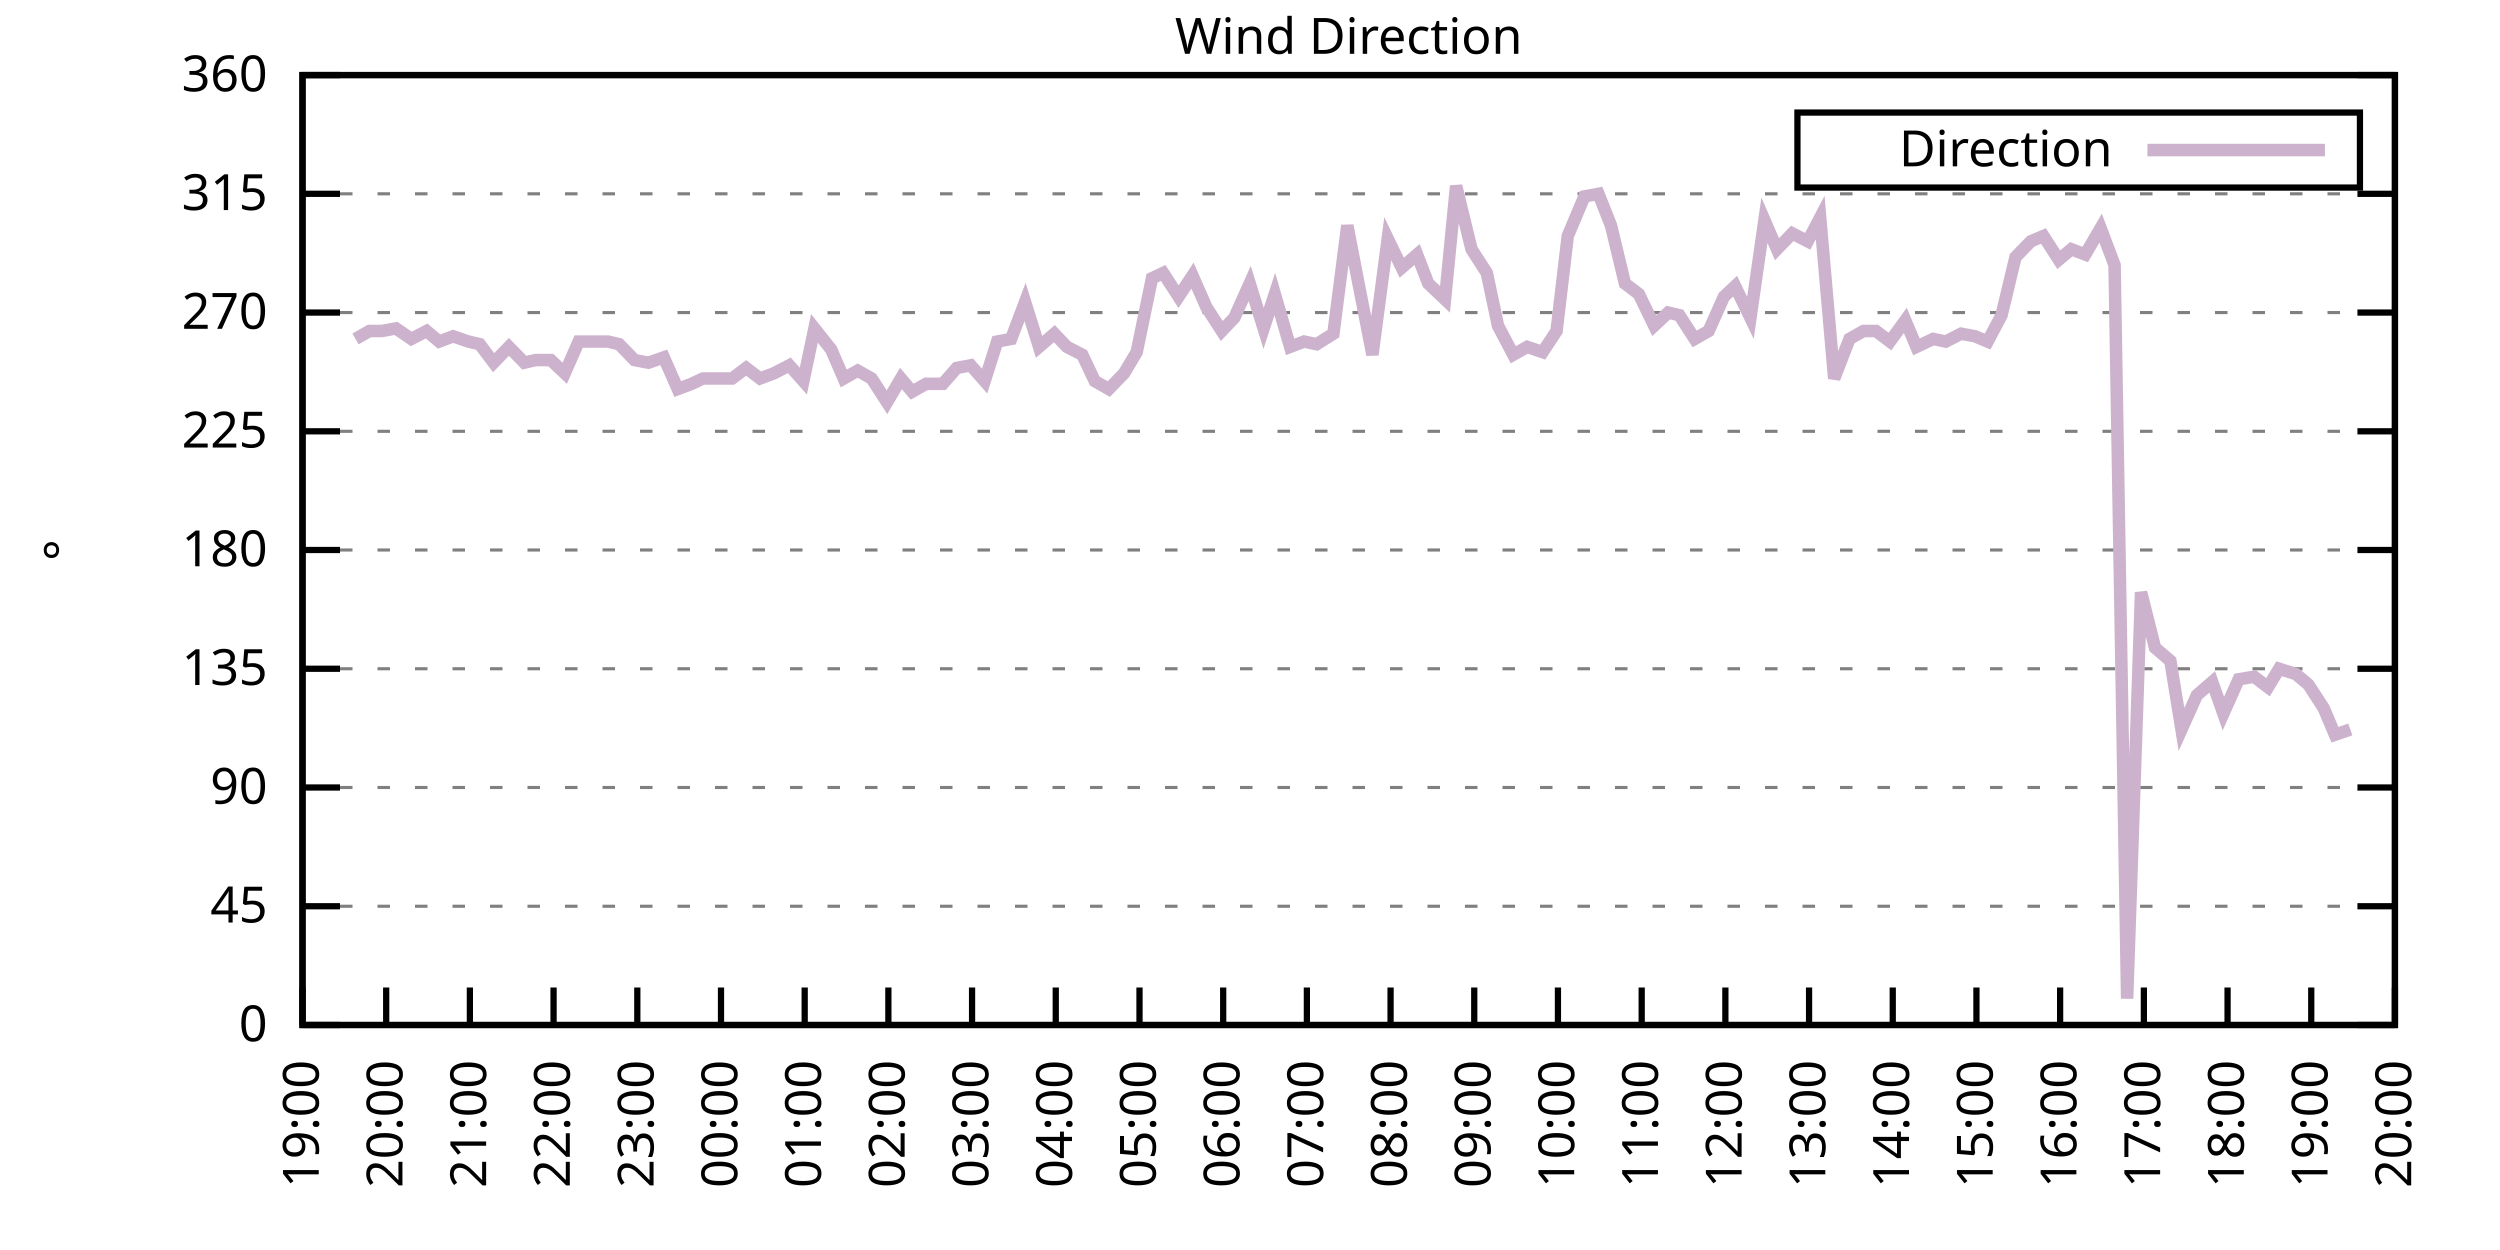
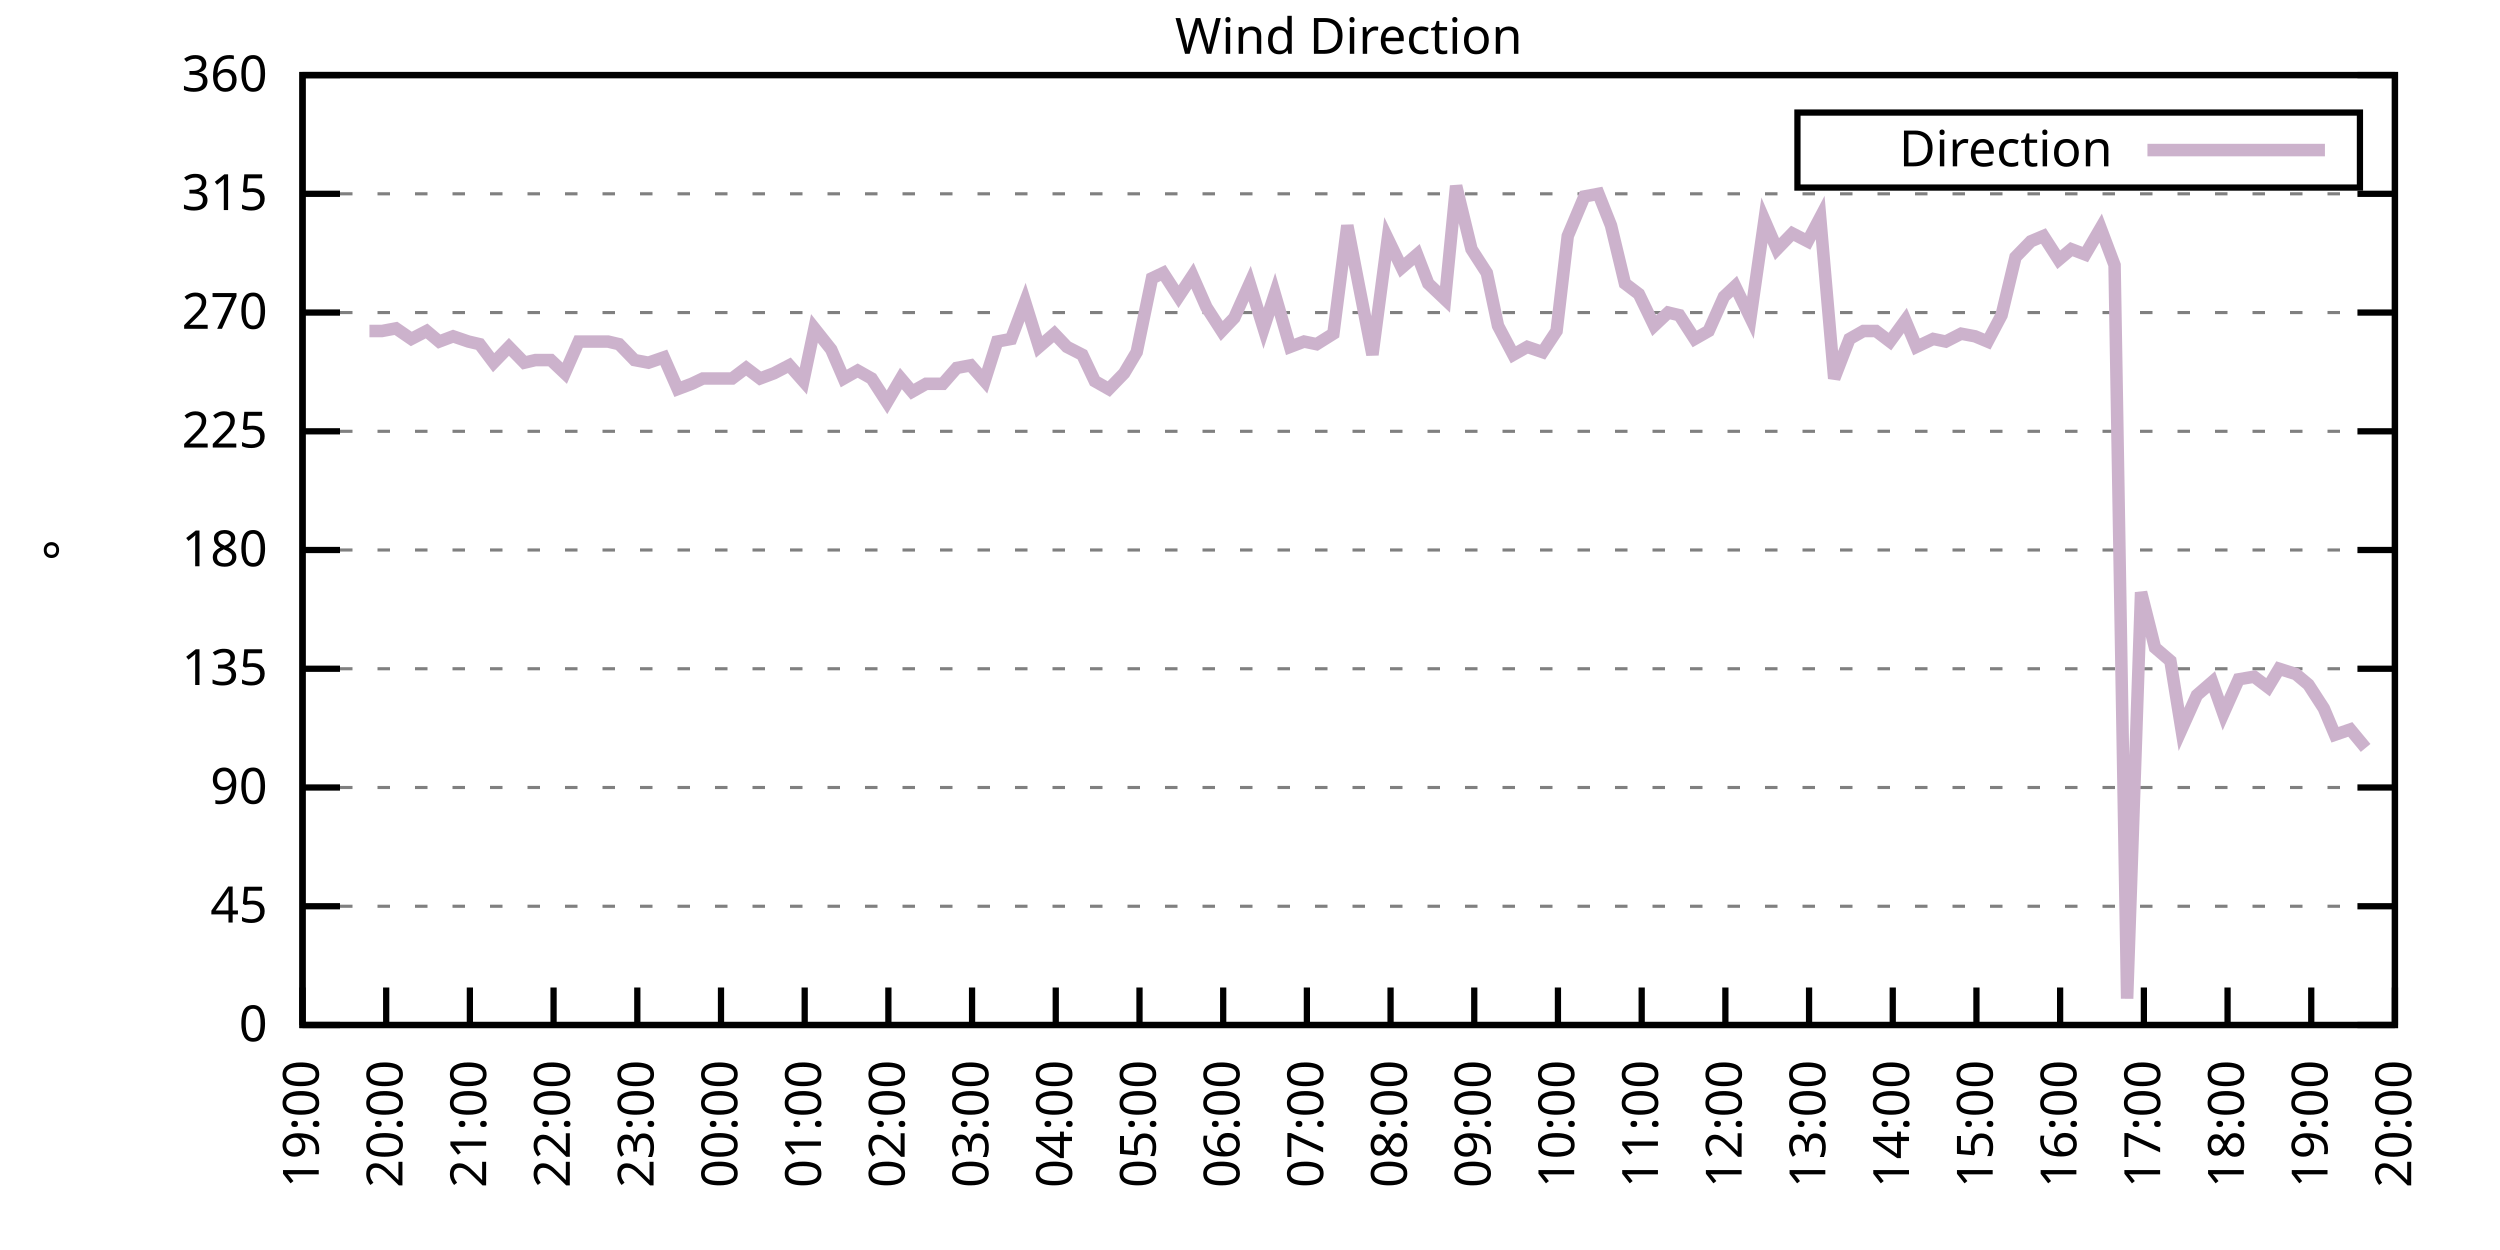
<svg xmlns="http://www.w3.org/2000/svg" xmlns:xlink="http://www.w3.org/1999/xlink" width="400" height="200" viewBox="0 0 400 200">
  <g id="gnuplot_canvas">
    <rect x="0" y="0" width="400" height="200" fill="none" />
    <defs>
      <circle id="gpDot" r="0.5" stroke-width="0.5" stroke="currentColor" />
      <path id="gpPt0" stroke-width="0.333" stroke="currentColor" d="M-1,0 h2 M0,-1 v2" />
      <path id="gpPt1" stroke-width="0.333" stroke="currentColor" d="M-1,-1 L1,1 M1,-1 L-1,1" />
      <path id="gpPt2" stroke-width="0.333" stroke="currentColor" d="M-1,0 L1,0 M0,-1 L0,1 M-1,-1 L1,1 M-1,1 L1,-1" />
      <rect id="gpPt3" stroke-width="0.333" stroke="currentColor" x="-1" y="-1" width="2" height="2" />
      <rect id="gpPt4" stroke-width="0.333" stroke="currentColor" fill="currentColor" x="-1" y="-1" width="2" height="2" />
      <circle id="gpPt5" stroke-width="0.333" stroke="currentColor" cx="0" cy="0" r="1" />
      <use xlink:href="#gpPt5" id="gpPt6" fill="currentColor" stroke="none" />
      <path id="gpPt7" stroke-width="0.333" stroke="currentColor" d="M0,-1.33 L-1.33,0.67 L1.33,0.67 z" />
      <use xlink:href="#gpPt7" id="gpPt8" fill="currentColor" stroke="none" />
      <use xlink:href="#gpPt7" id="gpPt9" stroke="currentColor" transform="rotate(180)" />
      <use xlink:href="#gpPt9" id="gpPt10" fill="currentColor" stroke="none" />
      <use xlink:href="#gpPt3" id="gpPt11" stroke="currentColor" transform="rotate(45)" />
      <use xlink:href="#gpPt11" id="gpPt12" fill="currentColor" stroke="none" />
      <path id="gpPt13" stroke-width="0.333" stroke="currentColor" d="M0,1.330 L1.265,0.411 L0.782,-1.067 L-0.782,-1.076 L-1.265,0.411 z" />
      <use xlink:href="#gpPt13" id="gpPt14" fill="currentColor" stroke="none" />
      <filter id="textbox" filterUnits="objectBoundingBox" x="0" y="0" height="1" width="1">
        <feFlood flood-color="white" flood-opacity="1" result="bgnd" />
        <feComposite in="SourceGraphic" in2="bgnd" operator="atop" />
      </filter>
      <filter id="greybox" filterUnits="objectBoundingBox" x="0" y="0" height="1" width="1">
        <feFlood flood-color="lightgrey" flood-opacity="1" result="grey" />
        <feComposite in="SourceGraphic" in2="grey" operator="atop" />
      </filter>
    </defs>
    <g fill="none" color="white" stroke="currentColor" stroke-width="1.00" stroke-linecap="butt" stroke-linejoin="miter">
</g>
    <g fill="none" color="black" stroke="currentColor" stroke-width="1.00" stroke-linecap="butt" stroke-linejoin="miter">
      <g stroke="none" shape-rendering="crispEdges">
        <polygon fill="rgb(255, 255, 255)" points="48.40,164.00 383.18,164.00 383.18,12.02 48.40,12.02 " />
      </g>
    </g>
    <g fill="none" color="black" stroke="currentColor" stroke-width="1.00" stroke-linecap="butt" stroke-linejoin="miter">
</g>
    <g fill="none" color="black" stroke="black" stroke-width="0.50" stroke-linecap="butt" stroke-linejoin="miter">
</g>
    <g fill="none" color="gray" stroke="currentColor" stroke-width="0.50" stroke-linecap="butt" stroke-linejoin="miter">
      <path stroke="gray" stroke-dasharray="2,4" class="gridline" d="M48.40,164.00 L383.19,164.00  " />
    </g>
    <g fill="none" color="gray" stroke="gray" stroke-width="1.00" stroke-linecap="butt" stroke-linejoin="miter">
</g>
    <g fill="none" color="black" stroke="currentColor" stroke-width="1.00" stroke-linecap="butt" stroke-linejoin="miter">
      <path stroke="black" d="M48.40,164.00 L54.40,164.00 M383.19,164.00 L377.19,164.00  " />
      <g transform="translate(42.80,166.60)" stroke="none" fill="black" font-family="Sans" font-size="8.00" text-anchor="end">
        <text>
          <tspan font-family="Sans"> 0</tspan>
        </text>
      </g>
    </g>
    <g fill="none" color="black" stroke="currentColor" stroke-width="1.00" stroke-linecap="butt" stroke-linejoin="miter">
</g>
    <g fill="none" color="black" stroke="black" stroke-width="0.50" stroke-linecap="butt" stroke-linejoin="miter">
</g>
    <g fill="none" color="gray" stroke="currentColor" stroke-width="0.50" stroke-linecap="butt" stroke-linejoin="miter">
      <path stroke="gray" stroke-dasharray="2,4" class="gridline" d="M48.40,145.00 L383.19,145.00  " />
    </g>
    <g fill="none" color="gray" stroke="gray" stroke-width="1.00" stroke-linecap="butt" stroke-linejoin="miter">
</g>
    <g fill="none" color="black" stroke="currentColor" stroke-width="1.00" stroke-linecap="butt" stroke-linejoin="miter">
      <path stroke="black" d="M48.40,145.00 L54.40,145.00 M383.19,145.00 L377.19,145.00  " />
      <g transform="translate(42.80,147.60)" stroke="none" fill="black" font-family="Sans" font-size="8.00" text-anchor="end">
        <text>
          <tspan font-family="Sans"> 45</tspan>
        </text>
      </g>
    </g>
    <g fill="none" color="black" stroke="currentColor" stroke-width="1.00" stroke-linecap="butt" stroke-linejoin="miter">
</g>
    <g fill="none" color="black" stroke="black" stroke-width="0.50" stroke-linecap="butt" stroke-linejoin="miter">
</g>
    <g fill="none" color="gray" stroke="currentColor" stroke-width="0.50" stroke-linecap="butt" stroke-linejoin="miter">
      <path stroke="gray" stroke-dasharray="2,4" class="gridline" d="M48.40,126.00 L383.19,126.00  " />
    </g>
    <g fill="none" color="gray" stroke="gray" stroke-width="1.00" stroke-linecap="butt" stroke-linejoin="miter">
</g>
    <g fill="none" color="black" stroke="currentColor" stroke-width="1.00" stroke-linecap="butt" stroke-linejoin="miter">
      <path stroke="black" d="M48.40,126.00 L54.40,126.00 M383.19,126.00 L377.19,126.00  " />
      <g transform="translate(42.80,128.60)" stroke="none" fill="black" font-family="Sans" font-size="8.00" text-anchor="end">
        <text>
          <tspan font-family="Sans"> 90</tspan>
        </text>
      </g>
    </g>
    <g fill="none" color="black" stroke="currentColor" stroke-width="1.00" stroke-linecap="butt" stroke-linejoin="miter">
</g>
    <g fill="none" color="black" stroke="black" stroke-width="0.50" stroke-linecap="butt" stroke-linejoin="miter">
</g>
    <g fill="none" color="gray" stroke="currentColor" stroke-width="0.50" stroke-linecap="butt" stroke-linejoin="miter">
      <path stroke="gray" stroke-dasharray="2,4" class="gridline" d="M48.40,107.00 L383.19,107.00  " />
    </g>
    <g fill="none" color="gray" stroke="gray" stroke-width="1.00" stroke-linecap="butt" stroke-linejoin="miter">
</g>
    <g fill="none" color="black" stroke="currentColor" stroke-width="1.00" stroke-linecap="butt" stroke-linejoin="miter">
      <path stroke="black" d="M48.40,107.00 L54.40,107.00 M383.19,107.00 L377.19,107.00  " />
      <g transform="translate(42.80,109.60)" stroke="none" fill="black" font-family="Sans" font-size="8.00" text-anchor="end">
        <text>
          <tspan font-family="Sans"> 135</tspan>
        </text>
      </g>
    </g>
    <g fill="none" color="black" stroke="currentColor" stroke-width="1.00" stroke-linecap="butt" stroke-linejoin="miter">
</g>
    <g fill="none" color="black" stroke="black" stroke-width="0.50" stroke-linecap="butt" stroke-linejoin="miter">
</g>
    <g fill="none" color="gray" stroke="currentColor" stroke-width="0.50" stroke-linecap="butt" stroke-linejoin="miter">
      <path stroke="gray" stroke-dasharray="2,4" class="gridline" d="M48.40,88.00 L383.19,88.00  " />
    </g>
    <g fill="none" color="gray" stroke="gray" stroke-width="1.00" stroke-linecap="butt" stroke-linejoin="miter">
</g>
    <g fill="none" color="black" stroke="currentColor" stroke-width="1.00" stroke-linecap="butt" stroke-linejoin="miter">
      <path stroke="black" d="M48.40,88.00 L54.40,88.00 M383.19,88.00 L377.19,88.00  " />
      <g transform="translate(42.80,90.60)" stroke="none" fill="black" font-family="Sans" font-size="8.00" text-anchor="end">
        <text>
          <tspan font-family="Sans"> 180</tspan>
        </text>
      </g>
    </g>
    <g fill="none" color="black" stroke="currentColor" stroke-width="1.00" stroke-linecap="butt" stroke-linejoin="miter">
</g>
    <g fill="none" color="black" stroke="black" stroke-width="0.50" stroke-linecap="butt" stroke-linejoin="miter">
</g>
    <g fill="none" color="gray" stroke="currentColor" stroke-width="0.50" stroke-linecap="butt" stroke-linejoin="miter">
      <path stroke="gray" stroke-dasharray="2,4" class="gridline" d="M48.40,69.01 L383.19,69.01  " />
    </g>
    <g fill="none" color="gray" stroke="gray" stroke-width="1.00" stroke-linecap="butt" stroke-linejoin="miter">
</g>
    <g fill="none" color="black" stroke="currentColor" stroke-width="1.00" stroke-linecap="butt" stroke-linejoin="miter">
      <path stroke="black" d="M48.40,69.01 L54.40,69.01 M383.19,69.01 L377.19,69.01  " />
      <g transform="translate(42.80,71.61)" stroke="none" fill="black" font-family="Sans" font-size="8.00" text-anchor="end">
        <text>
          <tspan font-family="Sans"> 225</tspan>
        </text>
      </g>
    </g>
    <g fill="none" color="black" stroke="currentColor" stroke-width="1.00" stroke-linecap="butt" stroke-linejoin="miter">
</g>
    <g fill="none" color="black" stroke="black" stroke-width="0.50" stroke-linecap="butt" stroke-linejoin="miter">
</g>
    <g fill="none" color="gray" stroke="currentColor" stroke-width="0.50" stroke-linecap="butt" stroke-linejoin="miter">
      <path stroke="gray" stroke-dasharray="2,4" class="gridline" d="M48.40,50.01 L383.19,50.01  " />
    </g>
    <g fill="none" color="gray" stroke="gray" stroke-width="1.00" stroke-linecap="butt" stroke-linejoin="miter">
</g>
    <g fill="none" color="black" stroke="currentColor" stroke-width="1.00" stroke-linecap="butt" stroke-linejoin="miter">
      <path stroke="black" d="M48.40,50.01 L54.40,50.01 M383.19,50.01 L377.19,50.01  " />
      <g transform="translate(42.80,52.61)" stroke="none" fill="black" font-family="Sans" font-size="8.00" text-anchor="end">
        <text>
          <tspan font-family="Sans"> 270</tspan>
        </text>
      </g>
    </g>
    <g fill="none" color="black" stroke="currentColor" stroke-width="1.00" stroke-linecap="butt" stroke-linejoin="miter">
</g>
    <g fill="none" color="black" stroke="black" stroke-width="0.50" stroke-linecap="butt" stroke-linejoin="miter">
</g>
    <g fill="none" color="gray" stroke="currentColor" stroke-width="0.50" stroke-linecap="butt" stroke-linejoin="miter">
      <path stroke="gray" stroke-dasharray="2,4" class="gridline" d="M48.40,31.01 L383.19,31.01  " />
    </g>
    <g fill="none" color="gray" stroke="gray" stroke-width="1.00" stroke-linecap="butt" stroke-linejoin="miter">
</g>
    <g fill="none" color="black" stroke="currentColor" stroke-width="1.00" stroke-linecap="butt" stroke-linejoin="miter">
      <path stroke="black" d="M48.40,31.01 L54.40,31.01 M383.19,31.01 L377.19,31.01  " />
      <g transform="translate(42.80,33.61)" stroke="none" fill="black" font-family="Sans" font-size="8.00" text-anchor="end">
        <text>
          <tspan font-family="Sans"> 315</tspan>
        </text>
      </g>
    </g>
    <g fill="none" color="black" stroke="currentColor" stroke-width="1.00" stroke-linecap="butt" stroke-linejoin="miter">
</g>
    <g fill="none" color="black" stroke="black" stroke-width="0.50" stroke-linecap="butt" stroke-linejoin="miter">
</g>
    <g fill="none" color="gray" stroke="currentColor" stroke-width="0.50" stroke-linecap="butt" stroke-linejoin="miter">
      <path stroke="gray" stroke-dasharray="2,4" class="gridline" d="M48.40,12.01 L383.19,12.01  " />
    </g>
    <g fill="none" color="gray" stroke="gray" stroke-width="1.00" stroke-linecap="butt" stroke-linejoin="miter">
</g>
    <g fill="none" color="black" stroke="currentColor" stroke-width="1.00" stroke-linecap="butt" stroke-linejoin="miter">
      <path stroke="black" d="M48.40,12.01 L54.40,12.01 M383.19,12.01 L377.19,12.01  " />
      <g transform="translate(42.80,14.61)" stroke="none" fill="black" font-family="Sans" font-size="8.00" text-anchor="end">
        <text>
          <tspan font-family="Sans"> 360</tspan>
        </text>
      </g>
    </g>
    <g fill="none" color="black" stroke="currentColor" stroke-width="1.00" stroke-linecap="butt" stroke-linejoin="miter">
      <path stroke="black" d="M48.40,164.00 L48.40,158.00  " />
      <g transform="translate(51.00,169.60) rotate(270.00)" stroke="none" fill="black" font-family="Sans" font-size="8.00" text-anchor="end">
        <text>
          <tspan font-family="Sans">19:00</tspan>
        </text>
      </g>
    </g>
    <g fill="none" color="black" stroke="currentColor" stroke-width="1.00" stroke-linecap="butt" stroke-linejoin="miter">
      <path stroke="black" d="M61.79,164.00 L61.79,158.00  " />
      <g transform="translate(64.39,169.60) rotate(270.00)" stroke="none" fill="black" font-family="Sans" font-size="8.00" text-anchor="end">
        <text>
          <tspan font-family="Sans">20:00</tspan>
        </text>
      </g>
    </g>
    <g fill="none" color="black" stroke="currentColor" stroke-width="1.00" stroke-linecap="butt" stroke-linejoin="miter">
      <path stroke="black" d="M75.18,164.00 L75.18,158.00  " />
      <g transform="translate(77.78,169.60) rotate(270.00)" stroke="none" fill="black" font-family="Sans" font-size="8.00" text-anchor="end">
        <text>
          <tspan font-family="Sans">21:00</tspan>
        </text>
      </g>
    </g>
    <g fill="none" color="black" stroke="currentColor" stroke-width="1.00" stroke-linecap="butt" stroke-linejoin="miter">
      <path stroke="black" d="M88.57,164.00 L88.57,158.00  " />
      <g transform="translate(91.17,169.60) rotate(270.00)" stroke="none" fill="black" font-family="Sans" font-size="8.00" text-anchor="end">
        <text>
          <tspan font-family="Sans">22:00</tspan>
        </text>
      </g>
    </g>
    <g fill="none" color="black" stroke="currentColor" stroke-width="1.00" stroke-linecap="butt" stroke-linejoin="miter">
      <path stroke="black" d="M101.97,164.00 L101.97,158.00  " />
      <g transform="translate(104.57,169.60) rotate(270.00)" stroke="none" fill="black" font-family="Sans" font-size="8.00" text-anchor="end">
        <text>
          <tspan font-family="Sans">23:00</tspan>
        </text>
      </g>
    </g>
    <g fill="none" color="black" stroke="currentColor" stroke-width="1.00" stroke-linecap="butt" stroke-linejoin="miter">
      <path stroke="black" d="M115.36,164.00 L115.36,158.00  " />
      <g transform="translate(117.96,169.60) rotate(270.00)" stroke="none" fill="black" font-family="Sans" font-size="8.00" text-anchor="end">
        <text>
          <tspan font-family="Sans">00:00</tspan>
        </text>
      </g>
    </g>
    <g fill="none" color="black" stroke="currentColor" stroke-width="1.00" stroke-linecap="butt" stroke-linejoin="miter">
      <path stroke="black" d="M128.75,164.00 L128.75,158.00  " />
      <g transform="translate(131.35,169.60) rotate(270.00)" stroke="none" fill="black" font-family="Sans" font-size="8.00" text-anchor="end">
        <text>
          <tspan font-family="Sans">01:00</tspan>
        </text>
      </g>
    </g>
    <g fill="none" color="black" stroke="currentColor" stroke-width="1.00" stroke-linecap="butt" stroke-linejoin="miter">
      <path stroke="black" d="M142.14,164.00 L142.14,158.00  " />
      <g transform="translate(144.74,169.60) rotate(270.00)" stroke="none" fill="black" font-family="Sans" font-size="8.00" text-anchor="end">
        <text>
          <tspan font-family="Sans">02:00</tspan>
        </text>
      </g>
    </g>
    <g fill="none" color="black" stroke="currentColor" stroke-width="1.00" stroke-linecap="butt" stroke-linejoin="miter">
      <path stroke="black" d="M155.53,164.00 L155.53,158.00  " />
      <g transform="translate(158.13,169.60) rotate(270.00)" stroke="none" fill="black" font-family="Sans" font-size="8.00" text-anchor="end">
        <text>
          <tspan font-family="Sans">03:00</tspan>
        </text>
      </g>
    </g>
    <g fill="none" color="black" stroke="currentColor" stroke-width="1.00" stroke-linecap="butt" stroke-linejoin="miter">
      <path stroke="black" d="M168.92,164.00 L168.92,158.00  " />
      <g transform="translate(171.52,169.60) rotate(270.00)" stroke="none" fill="black" font-family="Sans" font-size="8.00" text-anchor="end">
        <text>
          <tspan font-family="Sans">04:00</tspan>
        </text>
      </g>
    </g>
    <g fill="none" color="black" stroke="currentColor" stroke-width="1.00" stroke-linecap="butt" stroke-linejoin="miter">
      <path stroke="black" d="M182.32,164.00 L182.32,158.00  " />
      <g transform="translate(184.92,169.60) rotate(270.00)" stroke="none" fill="black" font-family="Sans" font-size="8.00" text-anchor="end">
        <text>
          <tspan font-family="Sans">05:00</tspan>
        </text>
      </g>
    </g>
    <g fill="none" color="black" stroke="currentColor" stroke-width="1.00" stroke-linecap="butt" stroke-linejoin="miter">
      <path stroke="black" d="M195.71,164.00 L195.71,158.00  " />
      <g transform="translate(198.31,169.60) rotate(270.00)" stroke="none" fill="black" font-family="Sans" font-size="8.00" text-anchor="end">
        <text>
          <tspan font-family="Sans">06:00</tspan>
        </text>
      </g>
    </g>
    <g fill="none" color="black" stroke="currentColor" stroke-width="1.00" stroke-linecap="butt" stroke-linejoin="miter">
      <path stroke="black" d="M209.10,164.00 L209.10,158.00  " />
      <g transform="translate(211.70,169.60) rotate(270.00)" stroke="none" fill="black" font-family="Sans" font-size="8.00" text-anchor="end">
        <text>
          <tspan font-family="Sans">07:00</tspan>
        </text>
      </g>
    </g>
    <g fill="none" color="black" stroke="currentColor" stroke-width="1.00" stroke-linecap="butt" stroke-linejoin="miter">
      <path stroke="black" d="M222.49,164.00 L222.49,158.00  " />
      <g transform="translate(225.09,169.60) rotate(270.00)" stroke="none" fill="black" font-family="Sans" font-size="8.00" text-anchor="end">
        <text>
          <tspan font-family="Sans">08:00</tspan>
        </text>
      </g>
    </g>
    <g fill="none" color="black" stroke="currentColor" stroke-width="1.00" stroke-linecap="butt" stroke-linejoin="miter">
      <path stroke="black" d="M235.88,164.00 L235.88,158.00  " />
      <g transform="translate(238.48,169.60) rotate(270.00)" stroke="none" fill="black" font-family="Sans" font-size="8.00" text-anchor="end">
        <text>
          <tspan font-family="Sans">09:00</tspan>
        </text>
      </g>
    </g>
    <g fill="none" color="black" stroke="currentColor" stroke-width="1.00" stroke-linecap="butt" stroke-linejoin="miter">
      <path stroke="black" d="M249.27,164.00 L249.27,158.00  " />
      <g transform="translate(251.87,169.60) rotate(270.00)" stroke="none" fill="black" font-family="Sans" font-size="8.00" text-anchor="end">
        <text>
          <tspan font-family="Sans">10:00</tspan>
        </text>
      </g>
    </g>
    <g fill="none" color="black" stroke="currentColor" stroke-width="1.00" stroke-linecap="butt" stroke-linejoin="miter">
      <path stroke="black" d="M262.67,164.00 L262.67,158.00  " />
      <g transform="translate(265.27,169.60) rotate(270.00)" stroke="none" fill="black" font-family="Sans" font-size="8.00" text-anchor="end">
        <text>
          <tspan font-family="Sans">11:00</tspan>
        </text>
      </g>
    </g>
    <g fill="none" color="black" stroke="currentColor" stroke-width="1.00" stroke-linecap="butt" stroke-linejoin="miter">
      <path stroke="black" d="M276.06,164.00 L276.06,158.00  " />
      <g transform="translate(278.66,169.60) rotate(270.00)" stroke="none" fill="black" font-family="Sans" font-size="8.00" text-anchor="end">
        <text>
          <tspan font-family="Sans">12:00</tspan>
        </text>
      </g>
    </g>
    <g fill="none" color="black" stroke="currentColor" stroke-width="1.00" stroke-linecap="butt" stroke-linejoin="miter">
      <path stroke="black" d="M289.45,164.00 L289.45,158.00  " />
      <g transform="translate(292.05,169.60) rotate(270.00)" stroke="none" fill="black" font-family="Sans" font-size="8.00" text-anchor="end">
        <text>
          <tspan font-family="Sans">13:00</tspan>
        </text>
      </g>
    </g>
    <g fill="none" color="black" stroke="currentColor" stroke-width="1.00" stroke-linecap="butt" stroke-linejoin="miter">
      <path stroke="black" d="M302.84,164.00 L302.84,158.00  " />
      <g transform="translate(305.44,169.60) rotate(270.00)" stroke="none" fill="black" font-family="Sans" font-size="8.00" text-anchor="end">
        <text>
          <tspan font-family="Sans">14:00</tspan>
        </text>
      </g>
    </g>
    <g fill="none" color="black" stroke="currentColor" stroke-width="1.00" stroke-linecap="butt" stroke-linejoin="miter">
      <path stroke="black" d="M316.23,164.00 L316.23,158.00  " />
      <g transform="translate(318.83,169.60) rotate(270.00)" stroke="none" fill="black" font-family="Sans" font-size="8.00" text-anchor="end">
        <text>
          <tspan font-family="Sans">15:00</tspan>
        </text>
      </g>
    </g>
    <g fill="none" color="black" stroke="currentColor" stroke-width="1.00" stroke-linecap="butt" stroke-linejoin="miter">
      <path stroke="black" d="M329.62,164.00 L329.62,158.00  " />
      <g transform="translate(332.22,169.60) rotate(270.00)" stroke="none" fill="black" font-family="Sans" font-size="8.00" text-anchor="end">
        <text>
          <tspan font-family="Sans">16:00</tspan>
        </text>
      </g>
    </g>
    <g fill="none" color="black" stroke="currentColor" stroke-width="1.00" stroke-linecap="butt" stroke-linejoin="miter">
      <path stroke="black" d="M343.02,164.00 L343.02,158.00  " />
      <g transform="translate(345.62,169.60) rotate(270.00)" stroke="none" fill="black" font-family="Sans" font-size="8.00" text-anchor="end">
        <text>
          <tspan font-family="Sans">17:00</tspan>
        </text>
      </g>
    </g>
    <g fill="none" color="black" stroke="currentColor" stroke-width="1.00" stroke-linecap="butt" stroke-linejoin="miter">
      <path stroke="black" d="M356.41,164.00 L356.41,158.00  " />
      <g transform="translate(359.01,169.60) rotate(270.00)" stroke="none" fill="black" font-family="Sans" font-size="8.00" text-anchor="end">
        <text>
          <tspan font-family="Sans">18:00</tspan>
        </text>
      </g>
    </g>
    <g fill="none" color="black" stroke="currentColor" stroke-width="1.00" stroke-linecap="butt" stroke-linejoin="miter">
      <path stroke="black" d="M369.80,164.00 L369.80,158.00  " />
      <g transform="translate(372.40,169.60) rotate(270.00)" stroke="none" fill="black" font-family="Sans" font-size="8.00" text-anchor="end">
        <text>
          <tspan font-family="Sans">19:00</tspan>
        </text>
      </g>
    </g>
    <g fill="none" color="black" stroke="currentColor" stroke-width="1.00" stroke-linecap="butt" stroke-linejoin="miter">
      <path stroke="black" d="M383.19,164.00 L383.19,158.00  " />
      <g transform="translate(385.79,169.60) rotate(270.00)" stroke="none" fill="black" font-family="Sans" font-size="8.00" text-anchor="end">
        <text>
          <tspan font-family="Sans">20:00</tspan>
        </text>
      </g>
    </g>
    <g fill="none" color="black" stroke="currentColor" stroke-width="1.00" stroke-linecap="butt" stroke-linejoin="miter">
</g>
    <g fill="none" color="black" stroke="currentColor" stroke-width="1.00" stroke-linecap="butt" stroke-linejoin="miter">
      <path stroke="black" d="M48.40,12.01 L48.40,164.00 L383.19,164.00 L383.19,12.01 L48.40,12.01 Z  " />
    </g>
    <g fill="none" color="black" stroke="currentColor" stroke-width="1.00" stroke-linecap="butt" stroke-linejoin="miter">
</g>
    <g fill="none" color="black" stroke="currentColor" stroke-width="1.00" stroke-linecap="butt" stroke-linejoin="miter">
      <path stroke="black" d="M287.59,30.01 L287.59,18.01 L377.59,18.01 L377.59,30.01 L287.59,30.01 Z  " />
    </g>
    <g id="Wind_direction_plot_1">
      <g fill="none" color="white" stroke="black" stroke-width="2.00" stroke-linecap="butt" stroke-linejoin="miter">
</g>
      <g fill="none" color="black" stroke="currentColor" stroke-width="2.00" stroke-linecap="butt" stroke-linejoin="miter">
        <g transform="translate(337.99,26.61)" stroke="none" fill="black" font-family="Sans" font-size="8.00" text-anchor="end">
          <text>
            <tspan font-family="Sans">Direction</tspan>
          </text>
        </g>
      </g>
      <g fill="none" color="black" stroke="currentColor" stroke-width="2.00" stroke-linecap="butt" stroke-linejoin="miter">
-         <path stroke="rgb(204, 178, 204)" d="M343.59,24.01 L371.99,24.01 M56.88,54.23 L59.11,52.96 L61.12,52.96 L63.35,52.54 L65.81,54.23 L68.26,52.96   L70.27,54.65 L72.50,53.81 L74.96,54.65 L76.75,55.07 L78.98,58.03 L81.43,55.50 L83.89,58.03 L85.67,57.61   L88.13,57.61 L90.36,59.72 L92.59,54.65 L94.82,54.65 L97.28,54.65 L99.06,55.07 L101.52,57.61 L103.75,58.03   L106.21,57.18 L108.44,62.25 L110.67,61.41 L112.46,60.56 L117.14,60.56 L119.38,58.87 L121.61,60.56 L123.84,59.72   L126.29,58.45 L128.53,60.98 L130.31,52.54 L132.99,55.92 L135.00,60.56 L137.23,59.30 L139.46,60.56 L141.92,64.36   L144.15,60.56 L145.94,62.67 L148.17,61.41 L150.85,61.41 L153.08,58.87 L155.31,58.45 L157.54,60.98 L159.55,54.65   L161.78,54.23 L164.01,48.32 L166.25,55.50 L168.70,53.39 L170.71,55.50 L173.17,56.76 L175.17,60.98 L177.41,62.25   L179.86,59.72 L181.87,56.34 L184.32,44.52 L186.11,43.67 L188.57,47.47 L190.80,44.10 L193.03,49.16 L195.48,52.96   L197.49,50.85 L199.95,45.36 L202.18,52.54 L203.97,47.05 L206.42,55.50 L208.65,54.65 L210.66,55.07 L213.34,53.39   L215.57,36.08 L217.36,45.36 L219.59,56.76 L222.04,38.19 L224.28,42.83 L226.73,40.72 L228.52,45.36 L231.20,47.90   L232.98,29.74 L235.44,39.87 L237.89,43.67 L239.68,52.12 L242.13,56.76 L244.36,55.50 L246.82,56.34 L249.05,52.96   L250.84,37.76 L253.51,31.43 L255.75,31.01 L257.76,36.08 L259.99,45.36 L262.22,47.05 L264.67,52.12 L266.91,50.01   L268.69,50.43 L271.15,54.23 L273.38,52.96 L275.83,47.47 L277.62,45.79 L280.07,50.85 L282.31,35.23 L284.32,39.87   L286.77,37.34 L289.23,38.61 L291.23,34.81 L293.47,60.56 L295.92,54.23 L298.15,52.96 L300.16,52.96 L302.39,54.65   L304.85,51.27 L306.63,55.50 L309.31,54.23 L311.32,54.65 L313.78,53.39 L316.01,53.81 L318.02,54.65 L320.25,50.43   L322.48,41.14 L324.94,38.61 L326.95,37.76 L329.40,41.56 L331.41,39.87 L333.64,40.72 L336.10,36.50 L338.33,42.41   L340.34,159.78 L342.57,94.76 L344.80,103.63 L347.26,105.74 L349.04,116.71 L351.50,111.23 L353.95,109.11 L355.74,114.18   L358.19,108.69 L360.65,108.27 L362.88,109.96 L364.66,107.00 L367.34,107.85 L369.35,109.54 L371.81,113.34 L373.59,117.56   L376.05,116.71  " />
+         <path stroke="rgb(204, 178, 204)" d="M343.59,24.01 L371.99,24.01 M59.11,52.96 L61.12,52.96 L63.35,52.54 L65.81,54.23 L68.26,52.96 L70.27,54.65   L72.50,53.81 L74.96,54.65 L76.75,55.07 L78.98,58.03 L81.43,55.50 L83.89,58.03 L85.67,57.61 L88.13,57.61   L90.36,59.72 L92.59,54.65 L94.82,54.65 L97.28,54.65 L99.06,55.07 L101.52,57.61 L103.75,58.03 L106.21,57.18   L108.44,62.25 L110.67,61.41 L112.46,60.56 L117.14,60.56 L119.38,58.87 L121.61,60.56 L123.84,59.72 L126.29,58.45   L128.53,60.98 L130.31,52.54 L132.99,55.92 L135.00,60.56 L137.23,59.30 L139.46,60.56 L141.92,64.36 L144.15,60.56   L145.94,62.67 L148.17,61.41 L150.85,61.41 L153.08,58.87 L155.31,58.45 L157.54,60.98 L159.55,54.65 L161.78,54.23   L164.01,48.32 L166.25,55.50 L168.70,53.39 L170.71,55.50 L173.17,56.76 L175.17,60.98 L177.41,62.25 L179.86,59.72   L181.87,56.34 L184.32,44.52 L186.11,43.67 L188.57,47.47 L190.80,44.10 L193.03,49.16 L195.48,52.96 L197.49,50.85   L199.95,45.36 L202.18,52.54 L203.97,47.05 L206.42,55.50 L208.65,54.65 L210.66,55.07 L213.34,53.39 L215.57,36.08   L217.36,45.36 L219.59,56.76 L222.04,38.19 L224.28,42.83 L226.73,40.72 L228.52,45.36 L231.20,47.90 L232.98,29.74   L235.44,39.87 L237.89,43.67 L239.68,52.12 L242.13,56.76 L244.36,55.50 L246.82,56.34 L249.05,52.96 L250.84,37.76   L253.51,31.43 L255.75,31.01 L257.76,36.08 L259.99,45.36 L262.22,47.05 L264.67,52.12 L266.91,50.01 L268.69,50.43   L271.15,54.23 L273.38,52.96 L275.83,47.47 L277.62,45.79 L280.07,50.85 L282.31,35.23 L284.32,39.87 L286.77,37.34   L289.23,38.61 L291.23,34.81 L293.47,60.56 L295.92,54.23 L298.15,52.96 L300.16,52.96 L302.39,54.65 L304.85,51.27   L306.63,55.50 L309.31,54.23 L311.32,54.65 L313.78,53.39 L316.01,53.81 L318.02,54.65 L320.25,50.43 L322.48,41.14   L324.94,38.61 L326.95,37.76 L329.40,41.56 L331.41,39.87 L333.64,40.72 L336.10,36.50 L338.33,42.41 L340.34,159.78   L342.57,94.76 L344.80,103.63 L347.26,105.74 L349.04,116.71 L351.50,111.23 L353.95,109.11 L355.74,114.18 L358.19,108.69   L360.65,108.27 L362.88,109.96 L364.66,107.00 L367.34,107.85 L369.35,109.54 L371.81,113.34 L373.59,117.56 L376.05,116.71   L378.50,119.67  " />
      </g>
    </g>
    <g fill="none" color="black" stroke="currentColor" stroke-width="2.00" stroke-linecap="butt" stroke-linejoin="miter">
</g>
    <g fill="none" color="black" stroke="black" stroke-width="1.00" stroke-linecap="butt" stroke-linejoin="miter">
</g>
    <g fill="none" color="black" stroke="currentColor" stroke-width="1.00" stroke-linecap="butt" stroke-linejoin="miter">
      <path stroke="black" d="M48.40,12.01 L48.40,164.00 L383.19,164.00 L383.19,12.01 L48.40,12.01 Z  " />
      <g transform="translate(12.80,88.01) rotate(270.00)" stroke="none" fill="black" font-family="Sans" font-size="8.00" text-anchor="middle">
        <text>
          <tspan font-family="Sans">°</tspan>
        </text>
      </g>
    </g>
    <g fill="none" color="black" stroke="currentColor" stroke-width="1.00" stroke-linecap="butt" stroke-linejoin="miter">
</g>
    <g fill="none" color="black" stroke="currentColor" stroke-width="1.00" stroke-linecap="butt" stroke-linejoin="miter">
      <g transform="translate(215.79,8.61)" stroke="none" fill="black" font-family="Sans" font-size="8.00" text-anchor="middle">
        <text>
          <tspan font-family="Sans">Wind Direction</tspan>
        </text>
      </g>
    </g>
    <g fill="none" color="black" stroke="currentColor" stroke-width="1.00" stroke-linecap="butt" stroke-linejoin="miter">
</g>
  </g>
</svg>
